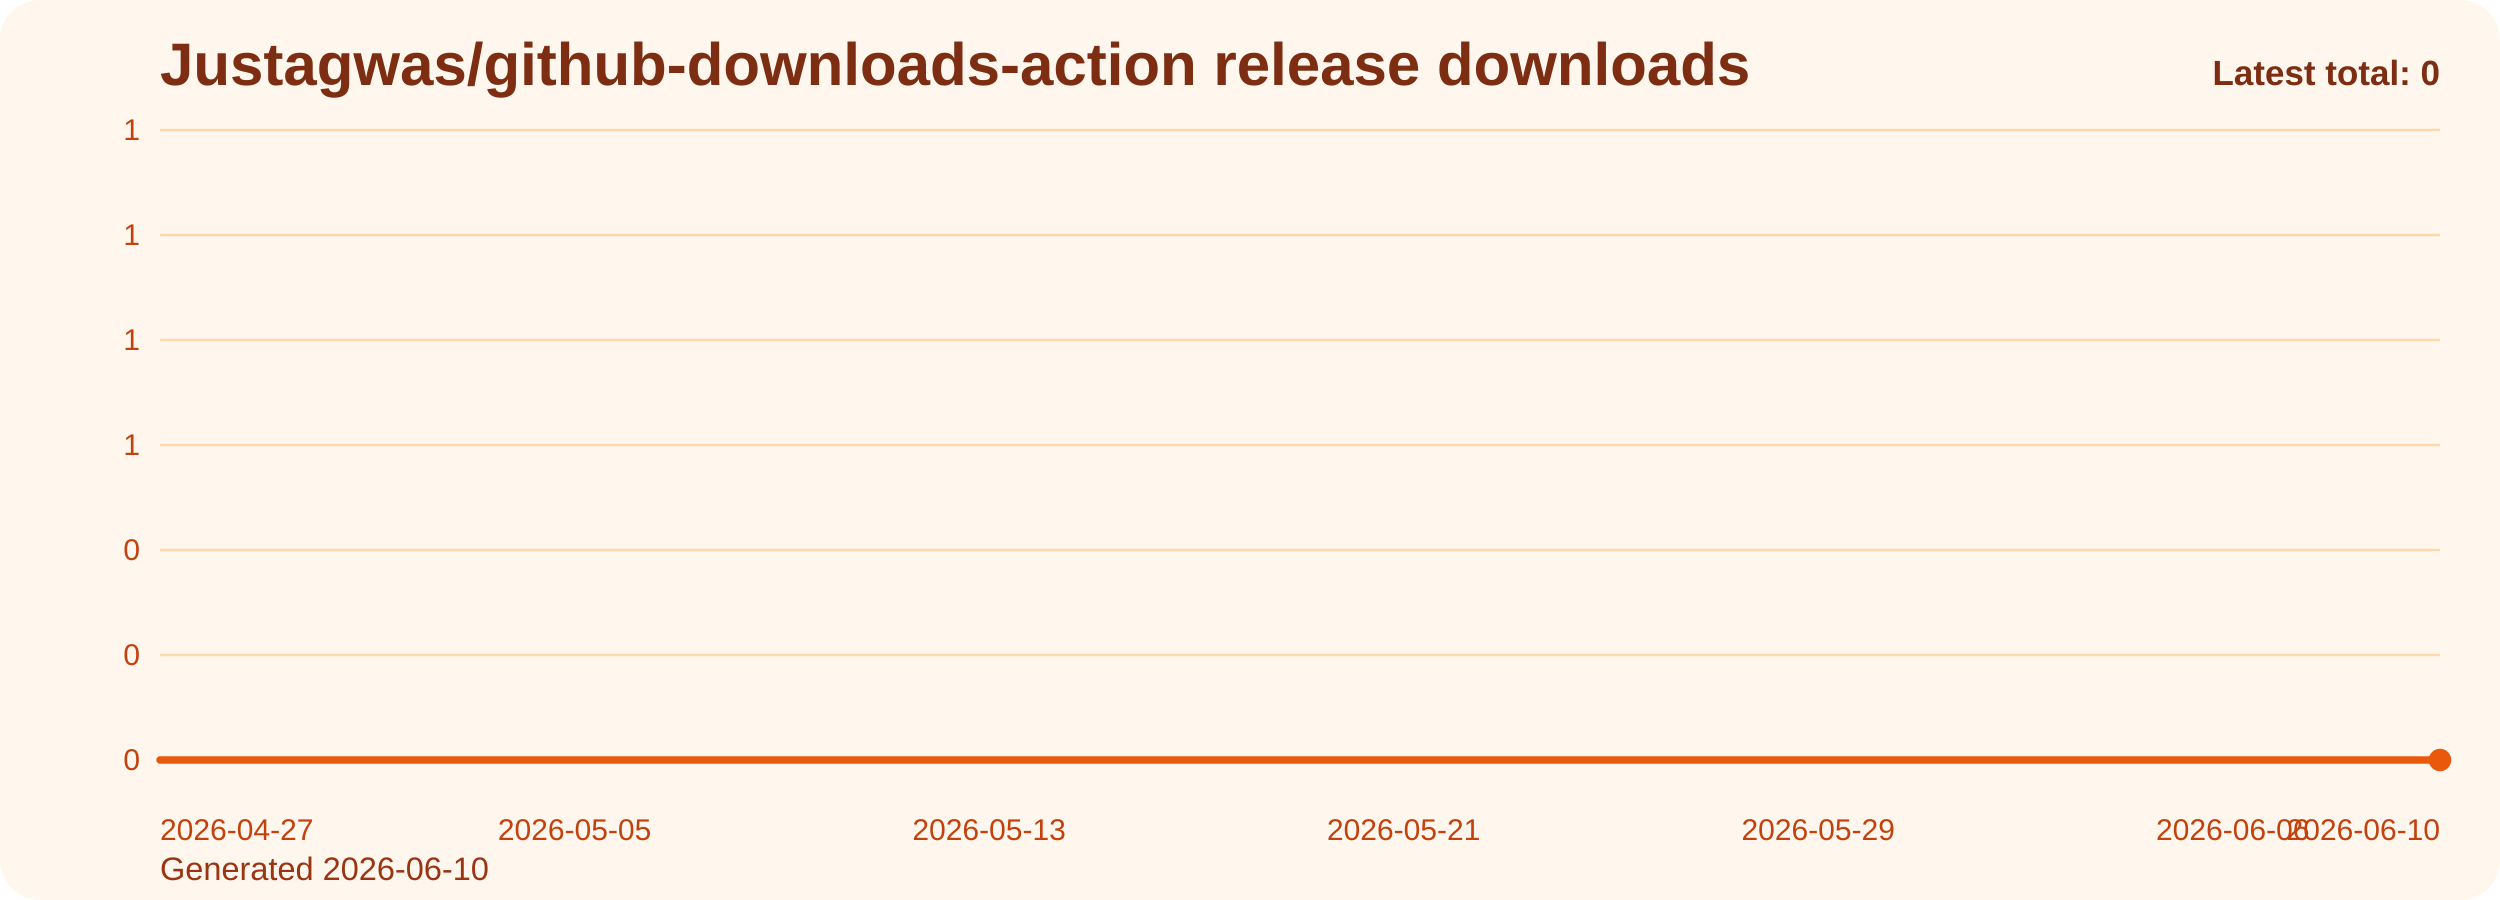
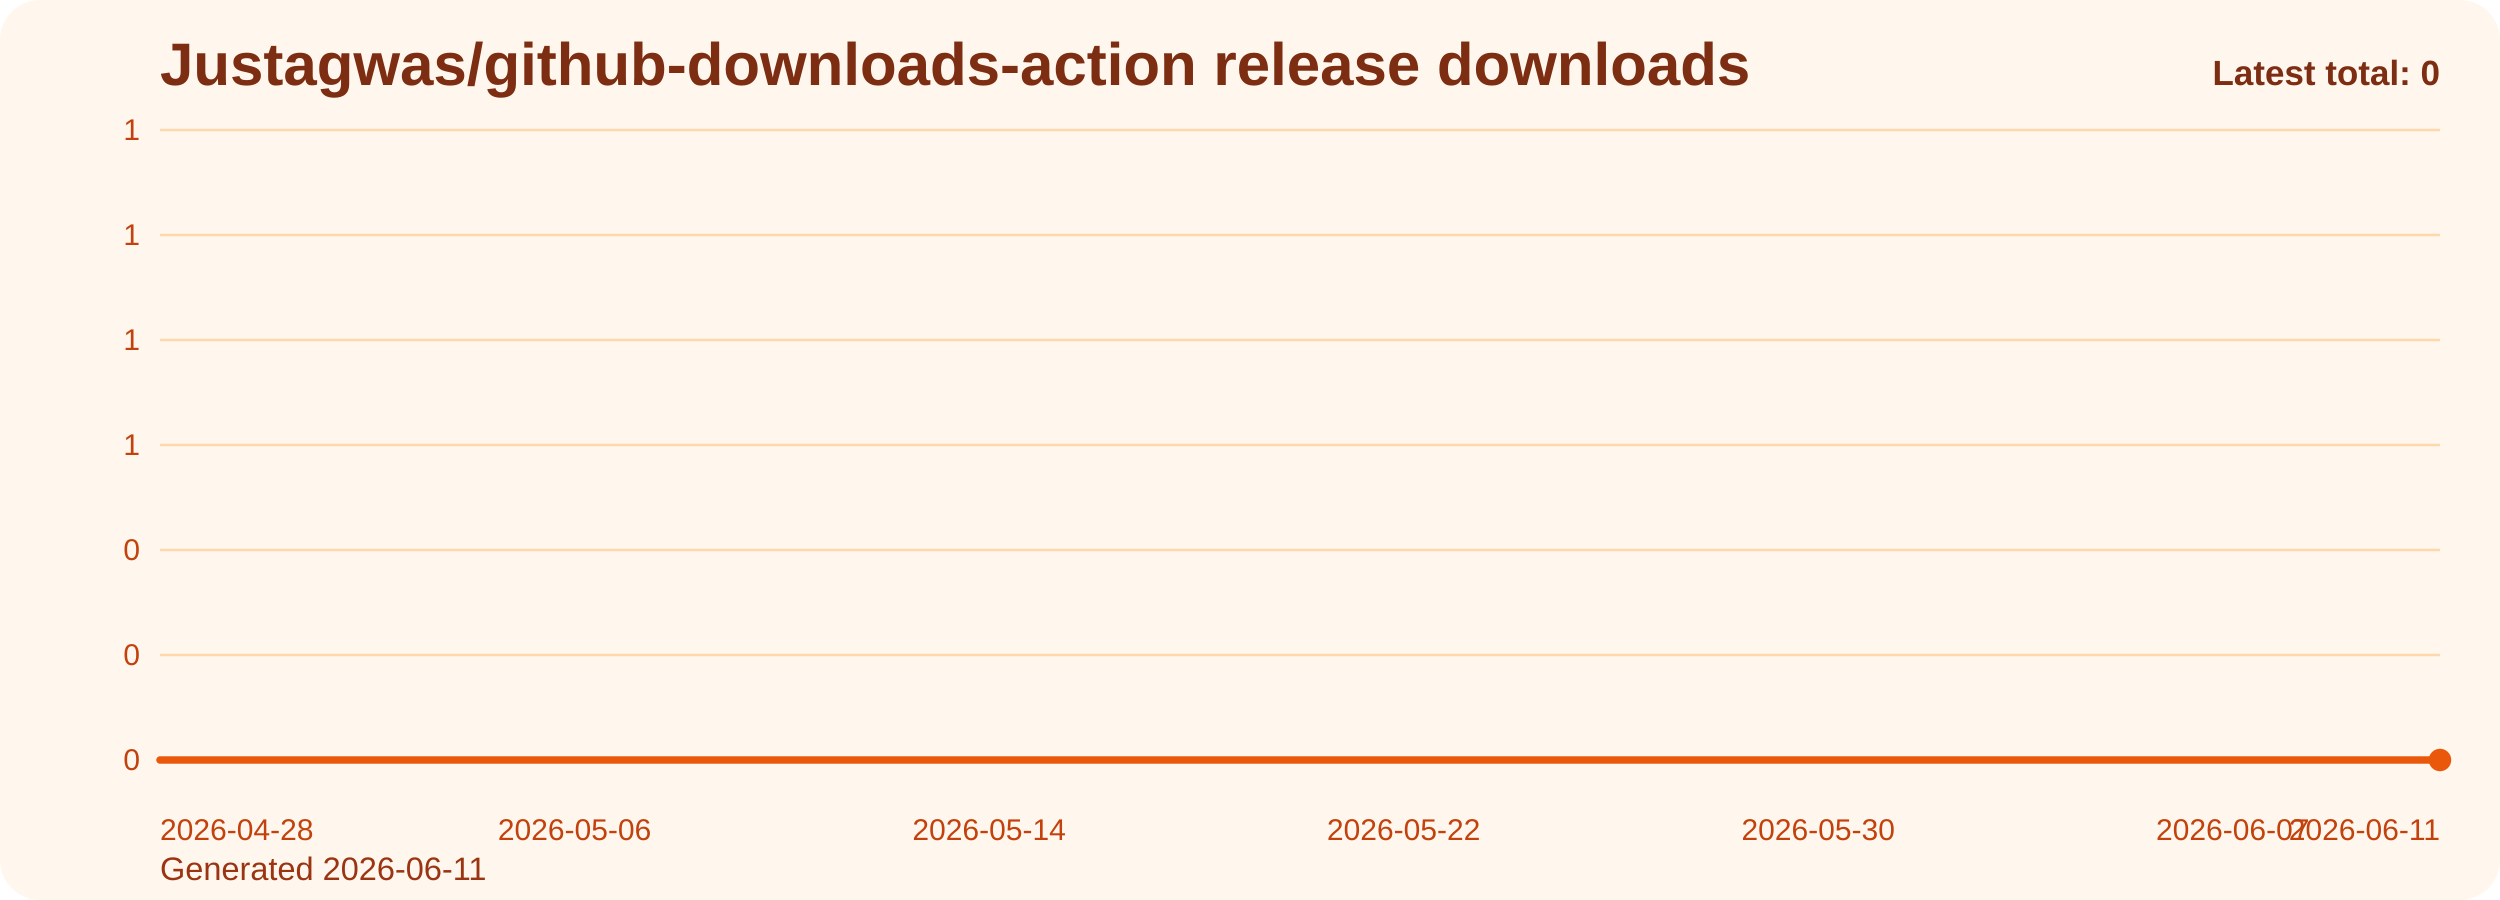
<svg xmlns="http://www.w3.org/2000/svg" viewBox="0 0 1000 360" role="img" aria-label="Justagwas/github-downloads-action release downloads chart">
  <defs>
    <linearGradient id="fill-total-trend-orange" x1="0" y1="0" x2="0" y2="1">
      <stop offset="0%" stop-color="#f97316" stop-opacity="0.32" />
      <stop offset="100%" stop-color="#f97316" stop-opacity="0.05" />
    </linearGradient>
    <style>
      .bg { fill: #fff7ed; }
      .title { font: 700 24px Arial, sans-serif; fill: #7c2d12; }
      .sub { font: 400 13px Arial, sans-serif; fill: #9a3412; }
      .grid { stroke: #fed7aa; stroke-width: 1; }
      .axis { font: 400 12px Arial, sans-serif; fill: #c2410c; }
      .line { fill: none; stroke: #ea580c; stroke-width: 3; stroke-linecap: round; stroke-linejoin: round; }
      .dot { fill: #ea580c; }
      .value { font: 600 11px Arial, sans-serif; fill: #9a3412; }
      .latest { font: 700 14px Arial, sans-serif; fill: #7c2d12; }
    </style>
  </defs>
  <rect class="bg" x="0" y="0" width="1000" height="360" rx="16" />
  <text class="title" x="64" y="34">Justagwas/github-downloads-action release downloads</text>
-   <text class="sub" x="64" y="352">Generated 2026-06-10</text>
+   <text class="sub" x="64" y="352">Generated 2026-06-11</text>
  <line x1="64" y1="52.00" x2="976" y2="52.00" class="grid" />
  <text x="56" y="56.00" text-anchor="end" class="axis">1</text>
  <line x1="64" y1="94.00" x2="976" y2="94.00" class="grid" />
  <text x="56" y="98.00" text-anchor="end" class="axis">1</text>
  <line x1="64" y1="136.00" x2="976" y2="136.00" class="grid" />
  <text x="56" y="140.00" text-anchor="end" class="axis">1</text>
  <line x1="64" y1="178.00" x2="976" y2="178.00" class="grid" />
  <text x="56" y="182.00" text-anchor="end" class="axis">1</text>
  <line x1="64" y1="220.00" x2="976" y2="220.00" class="grid" />
  <text x="56" y="224.00" text-anchor="end" class="axis">0</text>
  <line x1="64" y1="262.00" x2="976" y2="262.00" class="grid" />
  <text x="56" y="266.00" text-anchor="end" class="axis">0</text>
  <line x1="64" y1="304.00" x2="976" y2="304.00" class="grid" />
  <text x="56" y="308.00" text-anchor="end" class="axis">0</text>
  <path d="M 64.00 304 L 64.00 304.00 L 84.73 304.00 L 105.45 304.00 L 126.18 304.00 L 146.91 304.00 L 167.64 304.00 L 188.36 304.00 L 209.09 304.00 L 229.82 304.00 L 250.55 304.00 L 271.27 304.00 L 292.00 304.00 L 312.73 304.00 L 333.45 304.00 L 354.18 304.00 L 374.91 304.00 L 395.64 304.00 L 416.36 304.00 L 437.09 304.00 L 457.82 304.00 L 478.55 304.00 L 499.27 304.00 L 520.00 304.00 L 540.73 304.00 L 561.45 304.00 L 582.18 304.00 L 602.91 304.00 L 623.64 304.00 L 644.36 304.00 L 665.09 304.00 L 685.82 304.00 L 706.55 304.00 L 727.27 304.00 L 748.00 304.00 L 768.73 304.00 L 789.45 304.00 L 810.18 304.00 L 830.91 304.00 L 851.64 304.00 L 872.36 304.00 L 893.09 304.00 L 913.82 304.00 L 934.55 304.00 L 955.27 304.00 L 976.00 304.00 L 976.00 304 Z" fill="url(#fill-total-trend-orange)" />
  <polyline class="line" points="64.00,304.00 84.73,304.00 105.45,304.00 126.18,304.00 146.91,304.00 167.64,304.00 188.36,304.00 209.09,304.00 229.82,304.00 250.55,304.00 271.27,304.00 292.00,304.00 312.73,304.00 333.45,304.00 354.18,304.00 374.91,304.00 395.64,304.00 416.36,304.00 437.09,304.00 457.82,304.00 478.55,304.00 499.27,304.00 520.00,304.00 540.73,304.00 561.45,304.00 582.18,304.00 602.91,304.00 623.64,304.00 644.36,304.00 665.09,304.00 685.82,304.00 706.55,304.00 727.27,304.00 748.00,304.00 768.73,304.00 789.45,304.00 810.18,304.00 830.91,304.00 851.64,304.00 872.36,304.00 893.09,304.00 913.82,304.00 934.55,304.00 955.27,304.00 976.00,304.00" />
  <circle class="dot" cx="976.00" cy="304.00" r="4.5" />
-   <text class="axis" x="64.00" y="336" text-anchor="start">2026-04-27</text>
-   <text class="axis" x="229.82" y="336" text-anchor="middle">2026-05-05</text>
-   <text class="axis" x="395.64" y="336" text-anchor="middle">2026-05-13</text>
-   <text class="axis" x="561.45" y="336" text-anchor="middle">2026-05-21</text>
-   <text class="axis" x="727.27" y="336" text-anchor="middle">2026-05-29</text>
-   <text class="axis" x="893.09" y="336" text-anchor="middle">2026-06-06</text>
-   <text class="axis" x="976.00" y="336" text-anchor="end">2026-06-10</text>
+   <text class="axis" x="64.00" y="336" text-anchor="start">2026-04-28</text>
+   <text class="axis" x="229.82" y="336" text-anchor="middle">2026-05-06</text>
+   <text class="axis" x="395.64" y="336" text-anchor="middle">2026-05-14</text>
+   <text class="axis" x="561.45" y="336" text-anchor="middle">2026-05-22</text>
+   <text class="axis" x="727.27" y="336" text-anchor="middle">2026-05-30</text>
+   <text class="axis" x="893.09" y="336" text-anchor="middle">2026-06-07</text>
+   <text class="axis" x="976.00" y="336" text-anchor="end">2026-06-11</text>
  <text class="latest" x="976" y="34" text-anchor="end">Latest total: 0</text>
</svg>
